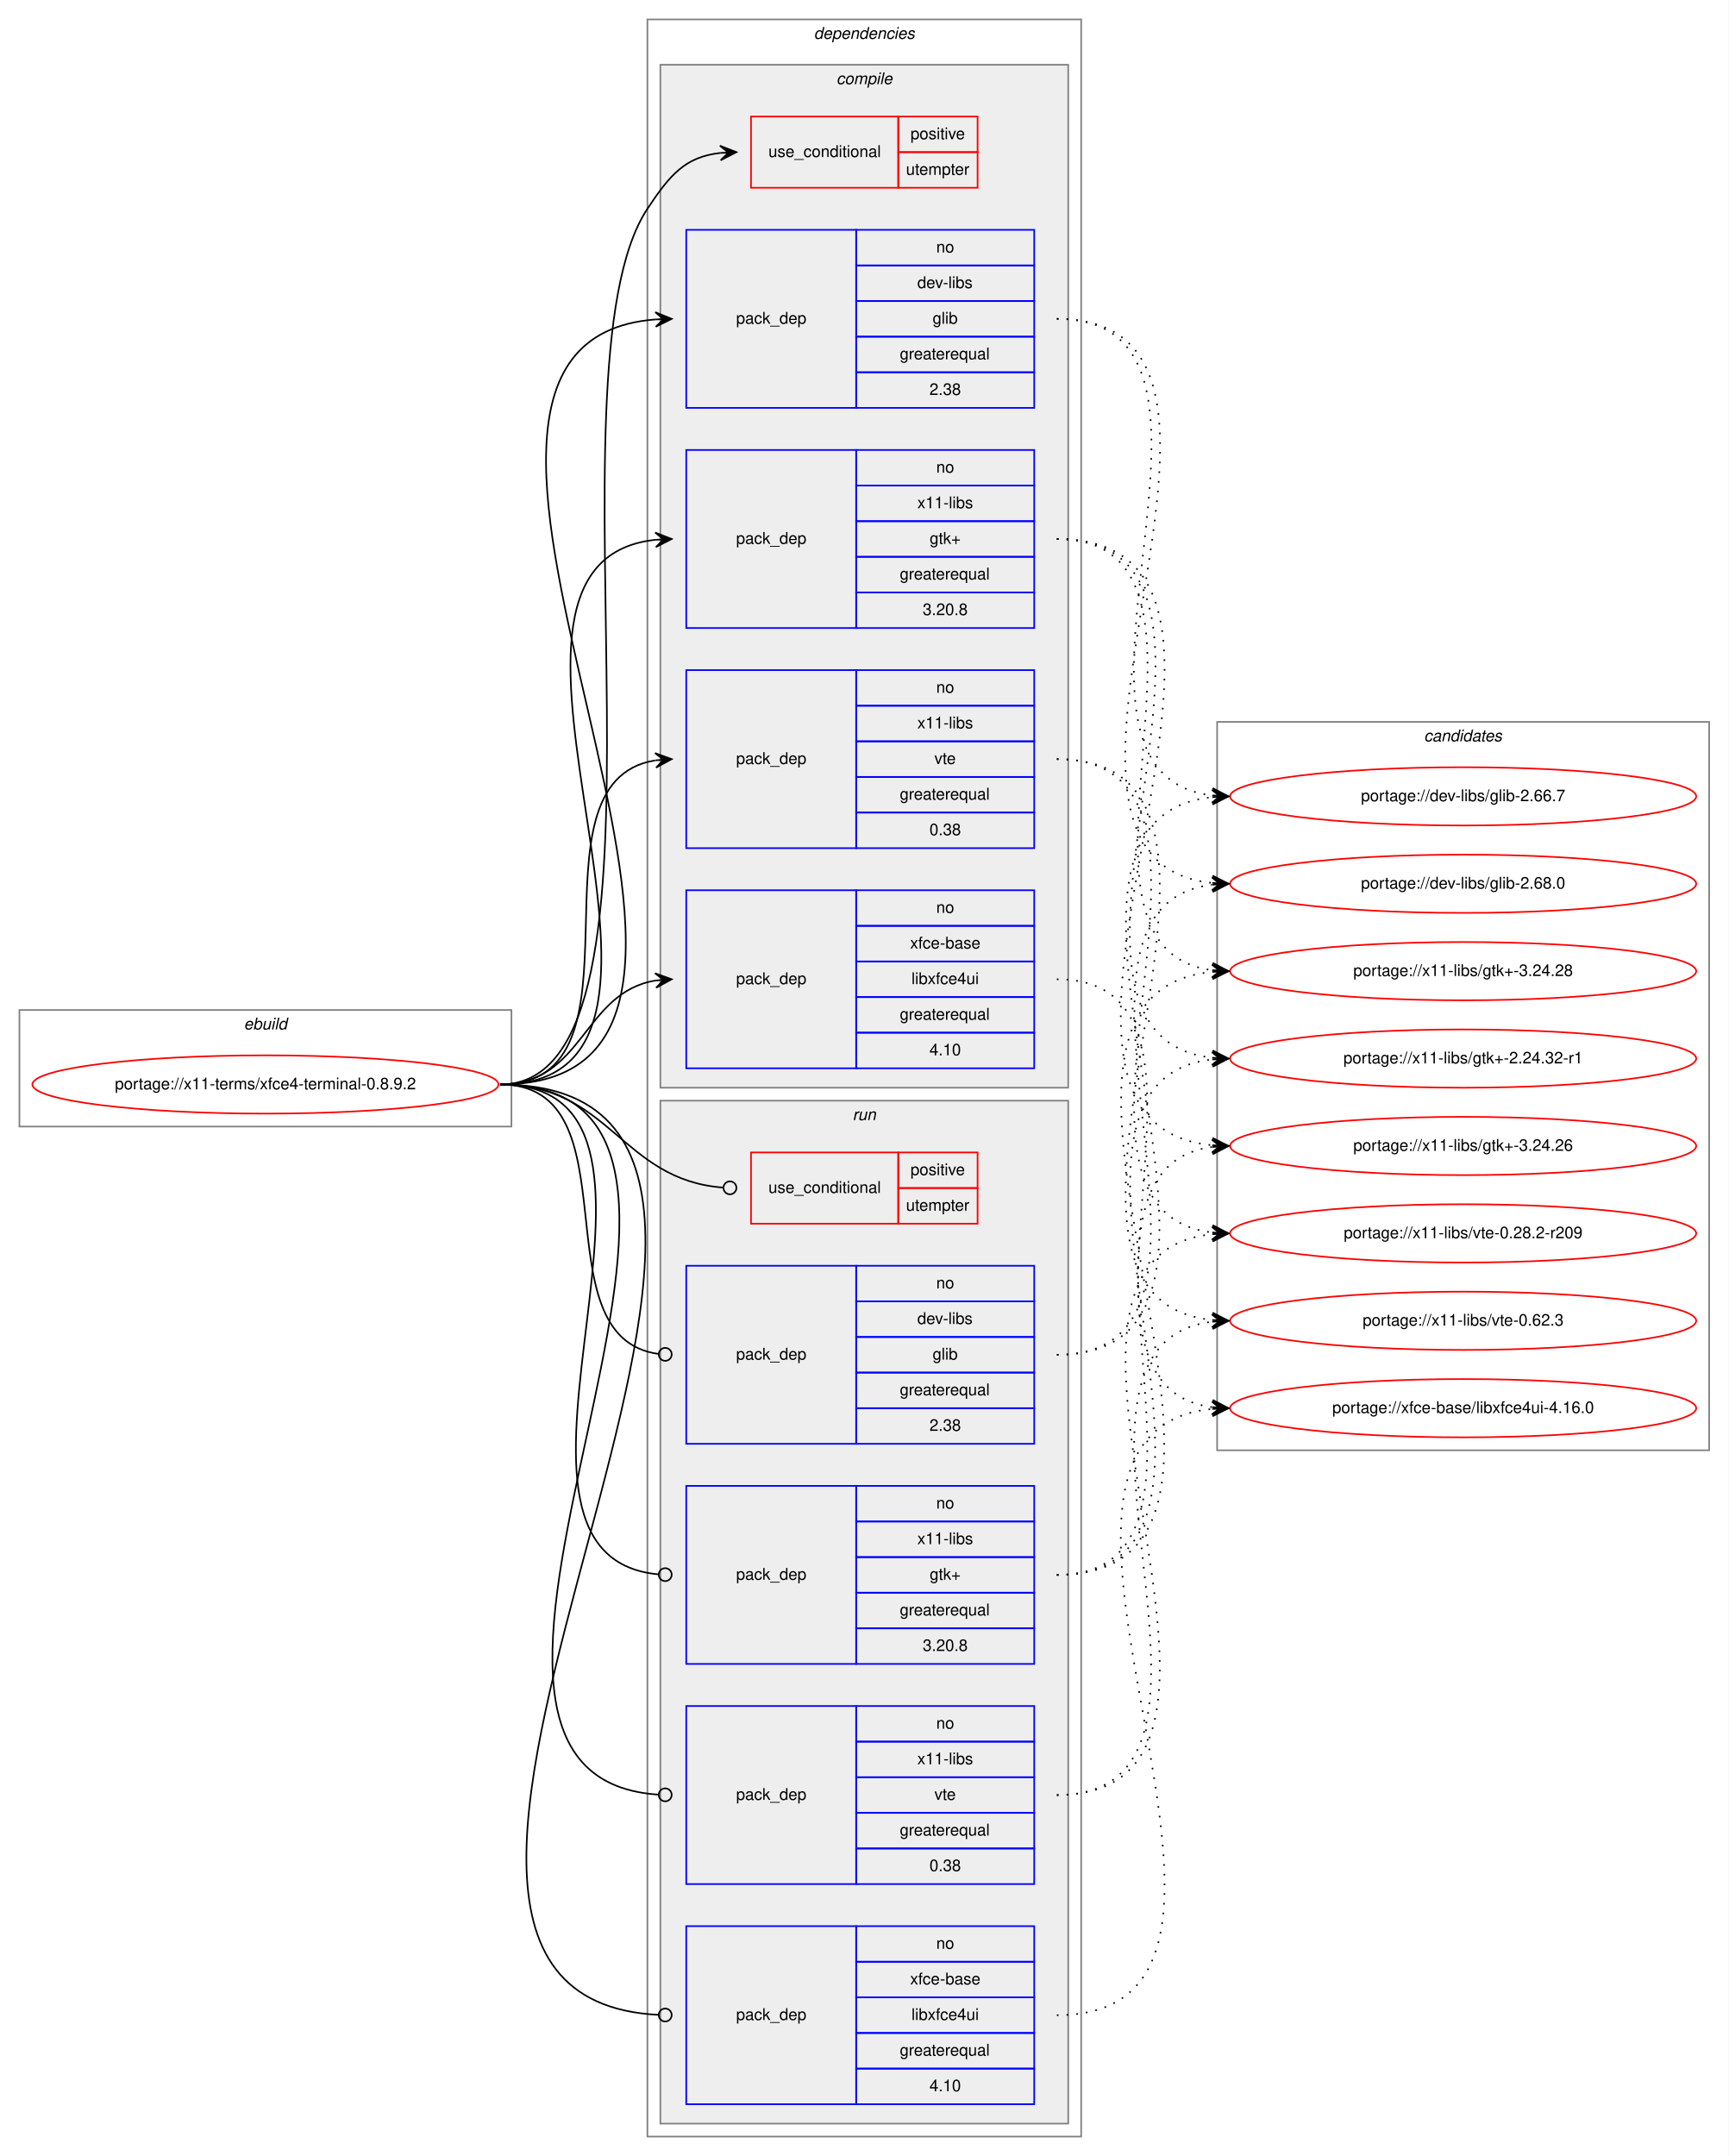
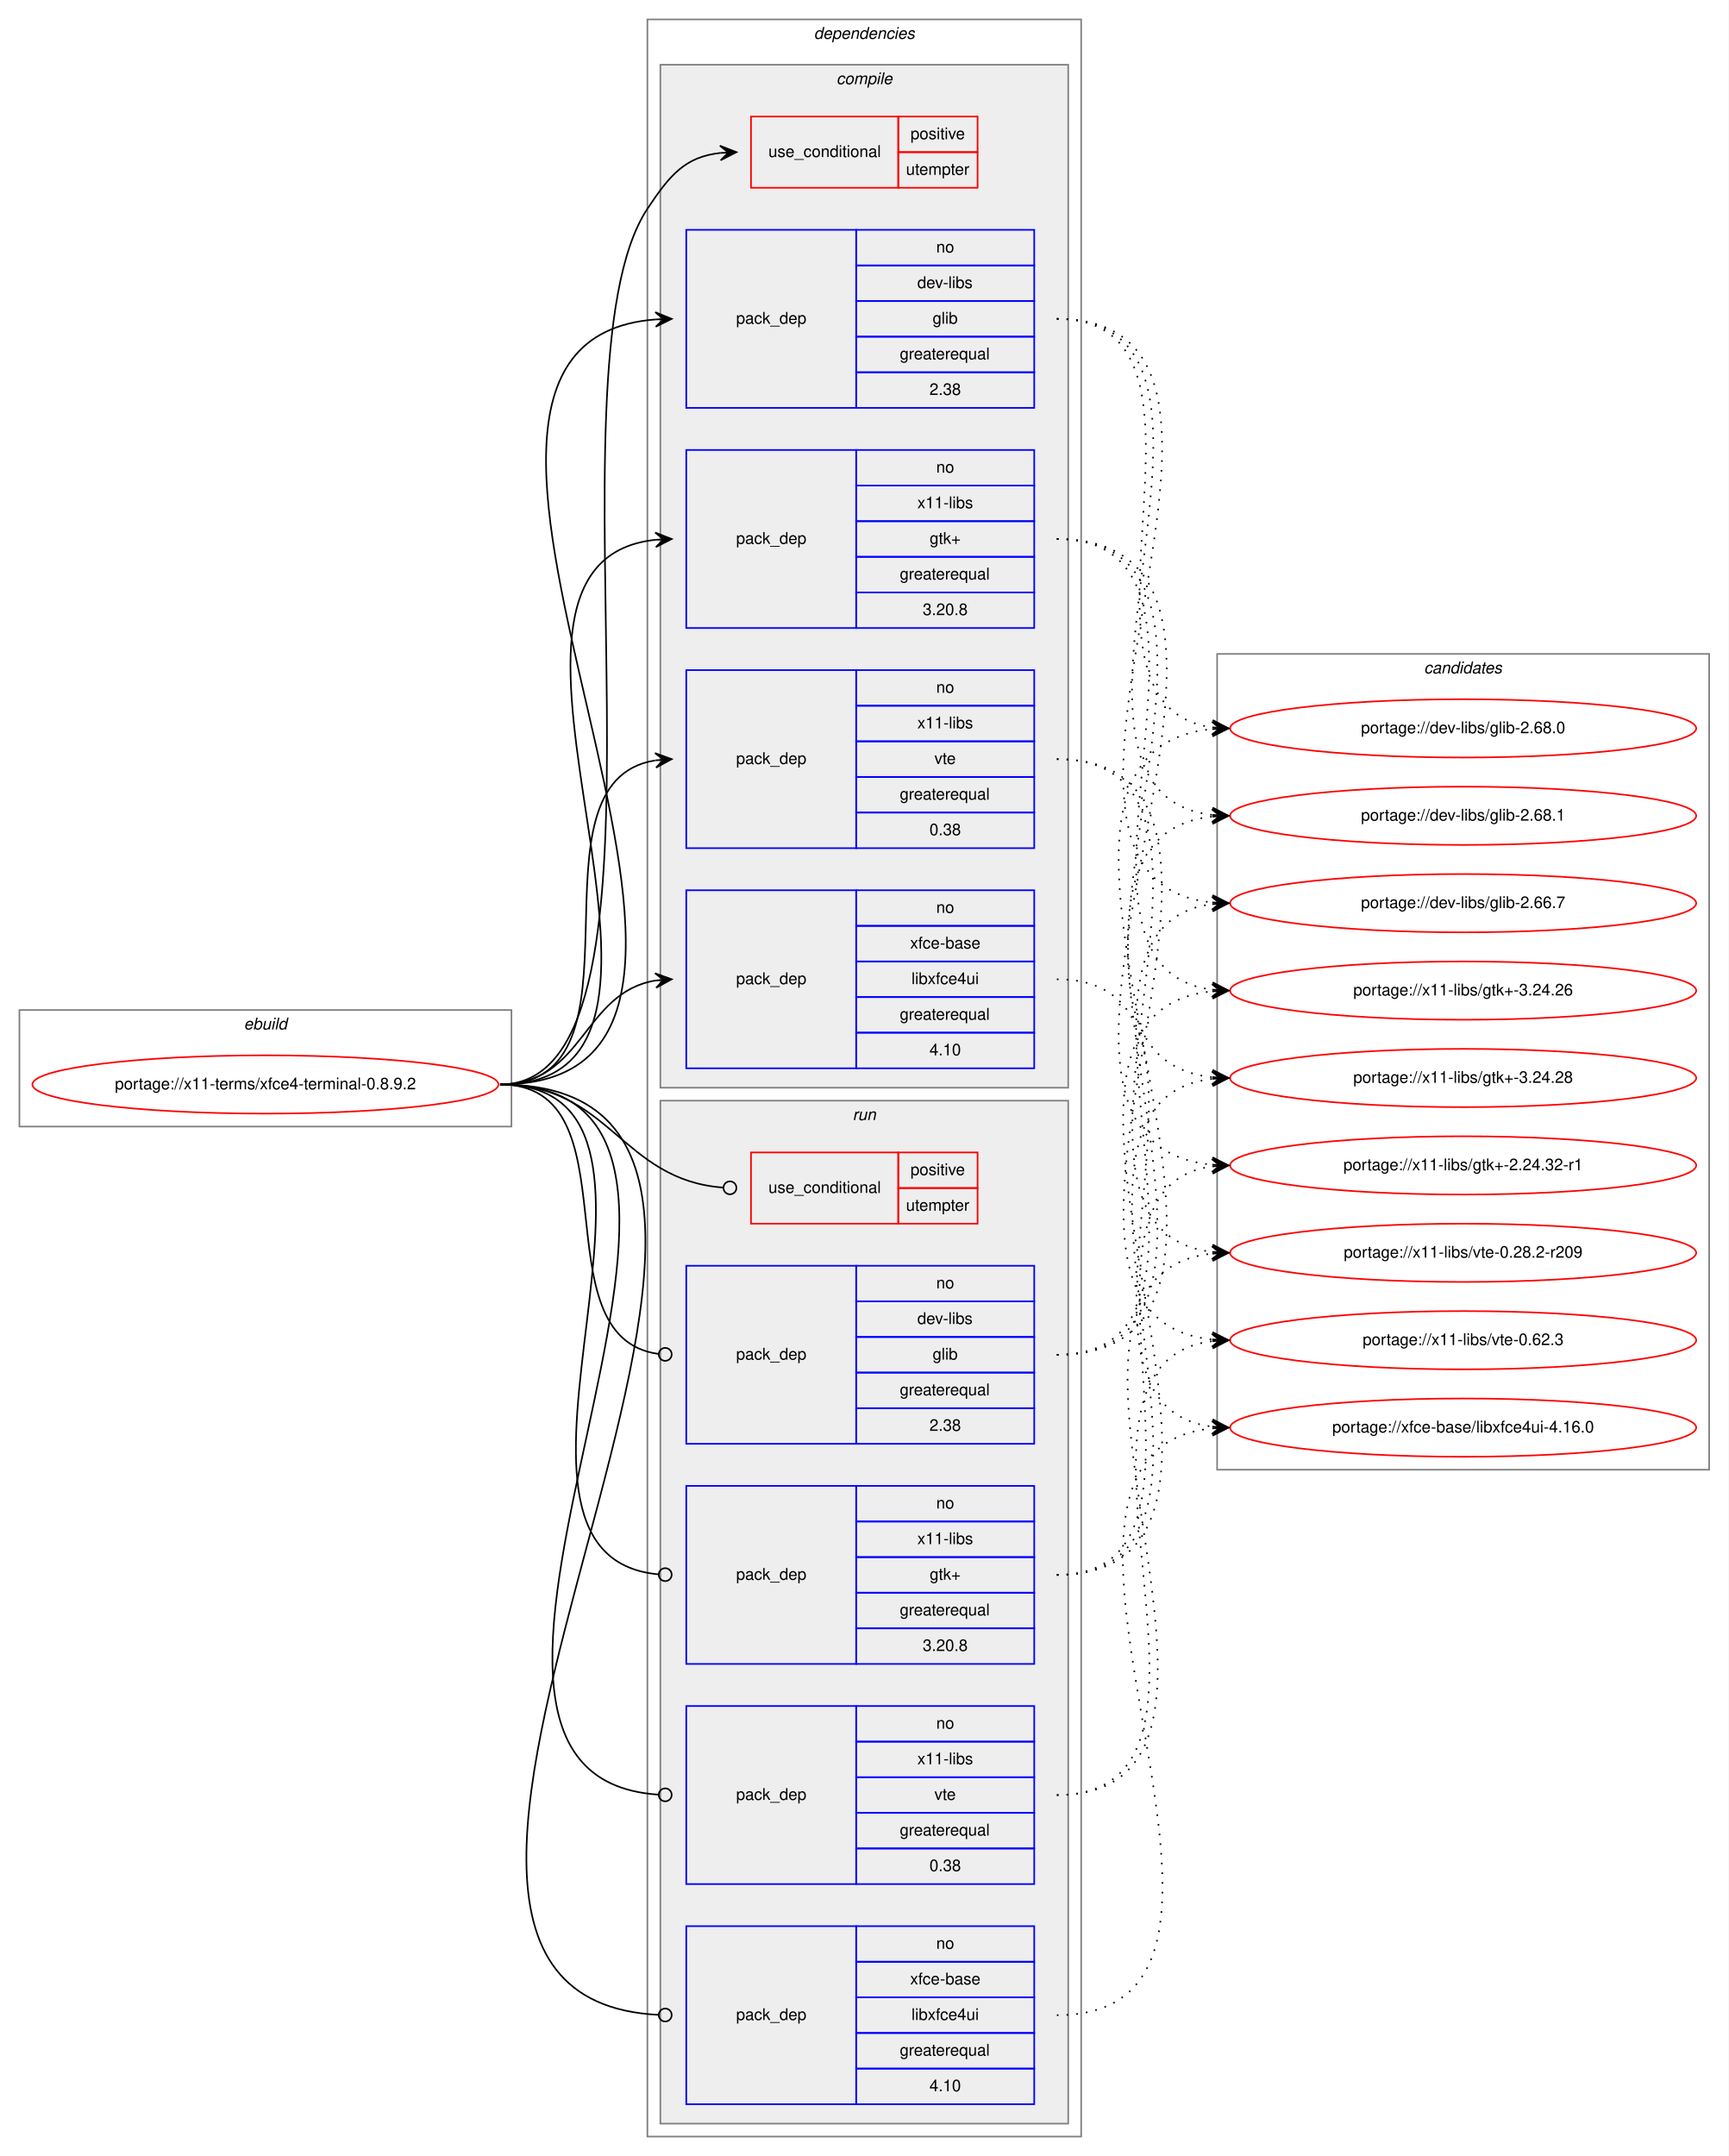
<svg xmlns="http://www.w3.org/2000/svg" xmlns:xlink="http://www.w3.org/1999/xlink" width="1068pt" height="1332pt" viewBox="0.00 0.00 1068.00 1332.00">
  <g id="graph0" class="graph" transform="scale(1 1) rotate(0) translate(4 1328)">
    <polygon fill="white" stroke="transparent" points="-4,4 -4,-1328 1064,-1328 1064,4 -4,4" />
    <g id="clust1" class="cluster">
      <polygon fill="none" stroke="gray" points="8,-632 8,-704 312,-704 312,-632 8,-632" />
      <text text-anchor="start" x="146.66" y="-692" font-family="Helvetica,sans-Serif" font-style="italic" font-size="10.00">ebuild</text>
    </g>
    <g id="clust2" class="cluster">
      <polygon fill="none" stroke="gray" points="396,-8 396,-1316 664,-1316 664,-8 396,-8" />
      <text text-anchor="start" x="498.88" y="-1304" font-family="Helvetica,sans-Serif" font-style="italic" font-size="10.00">dependencies</text>
    </g>
    <g id="clust3" class="cluster">
      <polygon fill="#eeeeee" stroke="gray" points="404,-656 404,-1288 656,-1288 656,-656 404,-656" />
      <text text-anchor="start" x="512.78" y="-1276" font-family="Helvetica,sans-Serif" font-style="italic" font-size="10.00">compile</text>
    </g>
    <g id="clust10" class="cluster">
      <polygon fill="#eeeeee" stroke="gray" points="404,-16 404,-648 656,-648 656,-16 404,-16" />
      <text text-anchor="start" x="522.78" y="-636" font-family="Helvetica,sans-Serif" font-style="italic" font-size="10.00">run</text>
    </g>
    <g id="clust16" class="cluster">
-       <polygon fill="none" stroke="gray" points="748,-432 748,-882 1052,-882 1052,-432 748,-432" />
-       <text text-anchor="start" x="875.82" y="-870" font-family="Helvetica,sans-Serif" font-style="italic" font-size="10.00">candidates</text>
+       <polygon fill="none" stroke="gray" points="748,-420 748,-924 1052,-924 1052,-420 748,-420" />
+       <text text-anchor="start" x="875.82" y="-912" font-family="Helvetica,sans-Serif" font-style="italic" font-size="10.00">candidates</text>
    </g>
    <g id="node1" class="node">
      <g id="a_node1">
        <a xlink:href="../x11-terms/xfce4-terminal-0.8.9.2.svg" xlink:title="portage://x11-terms/xfce4-terminal-0.8.9.2">
          <ellipse fill="none" stroke="red" cx="160" cy="-658" rx="144" ry="18" />
          <text text-anchor="middle" x="160" y="-655" font-family="Helvetica,sans-Serif" font-size="10.00">portage://x11-terms/xfce4-terminal-0.8.9.2</text>
        </a>
      </g>
    </g>
    <g id="node2" class="node">
      <polygon fill="none" stroke="red" points="460,-1212 460,-1256 551,-1256 551,-1212 460,-1212" />
      <text text-anchor="start" x="470.77" y="-1231" font-family="Helvetica,sans-Serif" font-size="10.00">use_conditional</text>
      <polygon fill="none" stroke="red" points="551,-1234 551,-1256 600,-1256 600,-1234 551,-1234" />
      <text text-anchor="start" x="558.55" y="-1242" font-family="Helvetica,sans-Serif" font-size="10.00">positive</text>
      <polygon fill="none" stroke="red" points="551,-1212 551,-1234 600,-1234 600,-1212 551,-1212" />
      <text text-anchor="start" x="555.77" y="-1220" font-family="Helvetica,sans-Serif" font-size="10.00">utempter</text>
    </g>
    <g id="edge1" class="edge">
      <path fill="none" stroke="black" d="M305,-658C426.91,-658 328.64,-1097.39 396,-1199 410.01,-1220.13 419.43,-1231.08 440.97,-1233.49" />
      <polygon fill="black" stroke="black" points="451,-1234 440.78,-1237.98 446.01,-1233.74 441.01,-1233.49 441.01,-1233.49 441.01,-1233.49 446.01,-1233.74 441.24,-1228.99 451,-1234 451,-1234" />
    </g>
    <g id="node3" class="node">
      <polygon fill="none" stroke="blue" points="420,-1076 420,-1186 525,-1186 525,-1076 420,-1076" />
      <text text-anchor="start" x="450.82" y="-1128" font-family="Helvetica,sans-Serif" font-size="10.00">pack_dep</text>
      <polygon fill="none" stroke="blue" points="525,-1164 525,-1186 635,-1186 635,-1164 525,-1164" />
      <text text-anchor="start" x="574.44" y="-1172" font-family="Helvetica,sans-Serif" font-size="10.00">no</text>
      <polygon fill="none" stroke="blue" points="525,-1142 525,-1164 635,-1164 635,-1142 525,-1142" />
      <text text-anchor="start" x="562.78" y="-1150" font-family="Helvetica,sans-Serif" font-size="10.00">dev-libs</text>
      <polygon fill="none" stroke="blue" points="525,-1120 525,-1142 635,-1142 635,-1120 525,-1120" />
      <text text-anchor="start" x="572.22" y="-1128" font-family="Helvetica,sans-Serif" font-size="10.00">glib</text>
      <polygon fill="none" stroke="blue" points="525,-1098 525,-1120 635,-1120 635,-1098 525,-1098" />
      <text text-anchor="start" x="551.94" y="-1106" font-family="Helvetica,sans-Serif" font-size="10.00">greaterequal</text>
      <polygon fill="none" stroke="blue" points="525,-1076 525,-1098 635,-1098 635,-1076 525,-1076" />
      <text text-anchor="start" x="570.27" y="-1084" font-family="Helvetica,sans-Serif" font-size="10.00">2.38</text>
    </g>
    <g id="edge2" class="edge">
      <path fill="none" stroke="black" d="M305,-658C516.97,-658 205.89,-1115.88 401,-1130.64" />
      <polygon fill="black" stroke="black" points="411,-1131 400.84,-1135.13 406,-1130.82 401.01,-1130.64 401.01,-1130.64 401.01,-1130.64 406,-1130.82 401.17,-1126.14 411,-1131 411,-1131" />
    </g>
    <g id="node4" class="node">
      <polygon fill="none" stroke="blue" points="420,-940 420,-1050 525,-1050 525,-940 420,-940" />
      <text text-anchor="start" x="450.82" y="-992" font-family="Helvetica,sans-Serif" font-size="10.00">pack_dep</text>
      <polygon fill="none" stroke="blue" points="525,-1028 525,-1050 635,-1050 635,-1028 525,-1028" />
      <text text-anchor="start" x="574.44" y="-1036" font-family="Helvetica,sans-Serif" font-size="10.00">no</text>
      <polygon fill="none" stroke="blue" points="525,-1006 525,-1028 635,-1028 635,-1006 525,-1006" />
      <text text-anchor="start" x="562.78" y="-1014" font-family="Helvetica,sans-Serif" font-size="10.00">x11-libs</text>
      <polygon fill="none" stroke="blue" points="525,-984 525,-1006 635,-1006 635,-984 525,-984" />
      <text text-anchor="start" x="570.41" y="-992" font-family="Helvetica,sans-Serif" font-size="10.00">gtk+</text>
      <polygon fill="none" stroke="blue" points="525,-962 525,-984 635,-984 635,-962 525,-962" />
      <text text-anchor="start" x="551.94" y="-970" font-family="Helvetica,sans-Serif" font-size="10.00">greaterequal</text>
      <polygon fill="none" stroke="blue" points="525,-940 525,-962 635,-962 635,-940 525,-940" />
      <text text-anchor="start" x="566.1" y="-948" font-family="Helvetica,sans-Serif" font-size="10.00">3.20.8</text>
    </g>
    <g id="edge3" class="edge">
      <path fill="none" stroke="black" d="M305,-658C458.49,-658 263.15,-980.03 400.96,-994.5" />
      <polygon fill="black" stroke="black" points="411,-995 400.79,-998.99 406.01,-994.75 401.01,-994.5 401.01,-994.5 401.01,-994.5 406.01,-994.75 401.24,-990.01 411,-995 411,-995" />
    </g>
    <g id="node5" class="node">
      <polygon fill="none" stroke="blue" points="420,-804 420,-914 525,-914 525,-804 420,-804" />
      <text text-anchor="start" x="450.82" y="-856" font-family="Helvetica,sans-Serif" font-size="10.00">pack_dep</text>
      <polygon fill="none" stroke="blue" points="525,-892 525,-914 635,-914 635,-892 525,-892" />
      <text text-anchor="start" x="574.44" y="-900" font-family="Helvetica,sans-Serif" font-size="10.00">no</text>
      <polygon fill="none" stroke="blue" points="525,-870 525,-892 635,-892 635,-870 525,-870" />
      <text text-anchor="start" x="562.78" y="-878" font-family="Helvetica,sans-Serif" font-size="10.00">x11-libs</text>
      <polygon fill="none" stroke="blue" points="525,-848 525,-870 635,-870 635,-848 525,-848" />
      <text text-anchor="start" x="573.33" y="-856" font-family="Helvetica,sans-Serif" font-size="10.00">vte</text>
      <polygon fill="none" stroke="blue" points="525,-826 525,-848 635,-848 635,-826 525,-826" />
      <text text-anchor="start" x="551.94" y="-834" font-family="Helvetica,sans-Serif" font-size="10.00">greaterequal</text>
      <polygon fill="none" stroke="blue" points="525,-804 525,-826 635,-826 635,-804 525,-804" />
      <text text-anchor="start" x="570.27" y="-812" font-family="Helvetica,sans-Serif" font-size="10.00">0.38</text>
    </g>
    <g id="edge4" class="edge">
      <path fill="none" stroke="black" d="M305,-658C402.35,-658 316.68,-844.74 400.81,-858.23" />
      <polygon fill="black" stroke="black" points="411,-859 400.69,-862.74 406.01,-858.62 401.03,-858.25 401.03,-858.25 401.03,-858.25 406.01,-858.62 401.37,-853.76 411,-859 411,-859" />
    </g>
    <g id="node6" class="node">
      <polygon fill="none" stroke="blue" points="420,-668 420,-778 525,-778 525,-668 420,-668" />
      <text text-anchor="start" x="450.82" y="-720" font-family="Helvetica,sans-Serif" font-size="10.00">pack_dep</text>
      <polygon fill="none" stroke="blue" points="525,-756 525,-778 635,-778 635,-756 525,-756" />
      <text text-anchor="start" x="574.44" y="-764" font-family="Helvetica,sans-Serif" font-size="10.00">no</text>
      <polygon fill="none" stroke="blue" points="525,-734 525,-756 635,-756 635,-734 525,-734" />
      <text text-anchor="start" x="558.33" y="-742" font-family="Helvetica,sans-Serif" font-size="10.00">xfce-base</text>
      <polygon fill="none" stroke="blue" points="525,-712 525,-734 635,-734 635,-712 525,-712" />
      <text text-anchor="start" x="559.16" y="-720" font-family="Helvetica,sans-Serif" font-size="10.00">libxfce4ui</text>
      <polygon fill="none" stroke="blue" points="525,-690 525,-712 635,-712 635,-690 525,-690" />
      <text text-anchor="start" x="551.94" y="-698" font-family="Helvetica,sans-Serif" font-size="10.00">greaterequal</text>
      <polygon fill="none" stroke="blue" points="525,-668 525,-690 635,-690 635,-668 525,-668" />
      <text text-anchor="start" x="570.27" y="-676" font-family="Helvetica,sans-Serif" font-size="10.00">4.10</text>
    </g>
    <g id="edge5" class="edge">
      <path fill="none" stroke="black" d="M305,-658C356.7,-658 356.07,-714.89 401.03,-722.22" />
      <polygon fill="black" stroke="black" points="411,-723 400.68,-726.71 406.02,-722.61 401.03,-722.22 401.03,-722.22 401.03,-722.22 406.02,-722.61 401.38,-717.74 411,-723 411,-723" />
    </g>
    <g id="node7" class="node">
      <polygon fill="none" stroke="red" points="460,-572 460,-616 551,-616 551,-572 460,-572" />
      <text text-anchor="start" x="470.77" y="-591" font-family="Helvetica,sans-Serif" font-size="10.00">use_conditional</text>
      <polygon fill="none" stroke="red" points="551,-594 551,-616 600,-616 600,-594 551,-594" />
      <text text-anchor="start" x="558.55" y="-602" font-family="Helvetica,sans-Serif" font-size="10.00">positive</text>
      <polygon fill="none" stroke="red" points="551,-572 551,-594 600,-594 600,-572 551,-572" />
      <text text-anchor="start" x="555.77" y="-580" font-family="Helvetica,sans-Serif" font-size="10.00">utempter</text>
    </g>
    <g id="edge6" class="edge">
      <path fill="none" stroke="black" d="M305,-658C373.08,-658 379.71,-598.9 442.99,-594.29" />
      <ellipse fill="none" stroke="black" cx="447" cy="-594.14" rx="4" ry="4" />
    </g>
    <g id="node8" class="node">
      <polygon fill="none" stroke="blue" points="420,-436 420,-546 525,-546 525,-436 420,-436" />
      <text text-anchor="start" x="450.82" y="-488" font-family="Helvetica,sans-Serif" font-size="10.00">pack_dep</text>
      <polygon fill="none" stroke="blue" points="525,-524 525,-546 635,-546 635,-524 525,-524" />
      <text text-anchor="start" x="574.44" y="-532" font-family="Helvetica,sans-Serif" font-size="10.00">no</text>
      <polygon fill="none" stroke="blue" points="525,-502 525,-524 635,-524 635,-502 525,-502" />
      <text text-anchor="start" x="562.78" y="-510" font-family="Helvetica,sans-Serif" font-size="10.00">dev-libs</text>
      <polygon fill="none" stroke="blue" points="525,-480 525,-502 635,-502 635,-480 525,-480" />
      <text text-anchor="start" x="572.22" y="-488" font-family="Helvetica,sans-Serif" font-size="10.00">glib</text>
      <polygon fill="none" stroke="blue" points="525,-458 525,-480 635,-480 635,-458 525,-458" />
      <text text-anchor="start" x="551.94" y="-466" font-family="Helvetica,sans-Serif" font-size="10.00">greaterequal</text>
      <polygon fill="none" stroke="blue" points="525,-436 525,-458 635,-458 635,-436 525,-436" />
      <text text-anchor="start" x="570.27" y="-444" font-family="Helvetica,sans-Serif" font-size="10.00">2.38</text>
    </g>
    <g id="edge7" class="edge">
      <path fill="none" stroke="black" d="M305,-658C389.99,-658 327.55,-501.91 402.75,-491.54" />
      <ellipse fill="none" stroke="black" cx="407.01" cy="-491.26" rx="4" ry="4" />
    </g>
    <g id="node9" class="node">
      <polygon fill="none" stroke="blue" points="420,-300 420,-410 525,-410 525,-300 420,-300" />
      <text text-anchor="start" x="450.82" y="-352" font-family="Helvetica,sans-Serif" font-size="10.00">pack_dep</text>
      <polygon fill="none" stroke="blue" points="525,-388 525,-410 635,-410 635,-388 525,-388" />
      <text text-anchor="start" x="574.44" y="-396" font-family="Helvetica,sans-Serif" font-size="10.00">no</text>
      <polygon fill="none" stroke="blue" points="525,-366 525,-388 635,-388 635,-366 525,-366" />
      <text text-anchor="start" x="562.78" y="-374" font-family="Helvetica,sans-Serif" font-size="10.00">x11-libs</text>
      <polygon fill="none" stroke="blue" points="525,-344 525,-366 635,-366 635,-344 525,-344" />
      <text text-anchor="start" x="570.41" y="-352" font-family="Helvetica,sans-Serif" font-size="10.00">gtk+</text>
      <polygon fill="none" stroke="blue" points="525,-322 525,-344 635,-344 635,-322 525,-322" />
      <text text-anchor="start" x="551.94" y="-330" font-family="Helvetica,sans-Serif" font-size="10.00">greaterequal</text>
      <polygon fill="none" stroke="blue" points="525,-300 525,-322 635,-322 635,-300 525,-300" />
      <text text-anchor="start" x="566.1" y="-308" font-family="Helvetica,sans-Serif" font-size="10.00">3.20.8</text>
    </g>
    <g id="edge8" class="edge">
      <path fill="none" stroke="black" d="M305,-658C444.88,-658 275.21,-366.72 403,-355.34" />
      <ellipse fill="none" stroke="black" cx="407" cy="-355.17" rx="4" ry="4" />
    </g>
    <g id="node10" class="node">
      <polygon fill="none" stroke="blue" points="420,-164 420,-274 525,-274 525,-164 420,-164" />
      <text text-anchor="start" x="450.82" y="-216" font-family="Helvetica,sans-Serif" font-size="10.00">pack_dep</text>
      <polygon fill="none" stroke="blue" points="525,-252 525,-274 635,-274 635,-252 525,-252" />
      <text text-anchor="start" x="574.44" y="-260" font-family="Helvetica,sans-Serif" font-size="10.00">no</text>
      <polygon fill="none" stroke="blue" points="525,-230 525,-252 635,-252 635,-230 525,-230" />
      <text text-anchor="start" x="562.78" y="-238" font-family="Helvetica,sans-Serif" font-size="10.00">x11-libs</text>
      <polygon fill="none" stroke="blue" points="525,-208 525,-230 635,-230 635,-208 525,-208" />
      <text text-anchor="start" x="573.33" y="-216" font-family="Helvetica,sans-Serif" font-size="10.00">vte</text>
      <polygon fill="none" stroke="blue" points="525,-186 525,-208 635,-208 635,-186 525,-186" />
      <text text-anchor="start" x="551.94" y="-194" font-family="Helvetica,sans-Serif" font-size="10.00">greaterequal</text>
      <polygon fill="none" stroke="blue" points="525,-164 525,-186 635,-186 635,-164 525,-164" />
      <text text-anchor="start" x="570.27" y="-172" font-family="Helvetica,sans-Serif" font-size="10.00">0.38</text>
    </g>
    <g id="edge9" class="edge">
      <path fill="none" stroke="black" d="M305,-658C502.88,-658 218.55,-231.34 402.77,-219.26" />
      <ellipse fill="none" stroke="black" cx="407" cy="-219.13" rx="4" ry="4" />
    </g>
    <g id="node11" class="node">
      <polygon fill="none" stroke="blue" points="420,-28 420,-138 525,-138 525,-28 420,-28" />
      <text text-anchor="start" x="450.82" y="-80" font-family="Helvetica,sans-Serif" font-size="10.00">pack_dep</text>
      <polygon fill="none" stroke="blue" points="525,-116 525,-138 635,-138 635,-116 525,-116" />
      <text text-anchor="start" x="574.44" y="-124" font-family="Helvetica,sans-Serif" font-size="10.00">no</text>
      <polygon fill="none" stroke="blue" points="525,-94 525,-116 635,-116 635,-94 525,-94" />
      <text text-anchor="start" x="558.33" y="-102" font-family="Helvetica,sans-Serif" font-size="10.00">xfce-base</text>
      <polygon fill="none" stroke="blue" points="525,-72 525,-94 635,-94 635,-72 525,-72" />
      <text text-anchor="start" x="559.16" y="-80" font-family="Helvetica,sans-Serif" font-size="10.00">libxfce4ui</text>
      <polygon fill="none" stroke="blue" points="525,-50 525,-72 635,-72 635,-50 525,-50" />
      <text text-anchor="start" x="551.94" y="-58" font-family="Helvetica,sans-Serif" font-size="10.00">greaterequal</text>
      <polygon fill="none" stroke="blue" points="525,-28 525,-50 635,-50 635,-28 525,-28" />
      <text text-anchor="start" x="570.27" y="-36" font-family="Helvetica,sans-Serif" font-size="10.00">4.10</text>
    </g>
    <g id="edge10" class="edge">
      <path fill="none" stroke="black" d="M305,-658C562.07,-658 159.95,-95.29 402.86,-83.2" />
      <ellipse fill="none" stroke="black" cx="407" cy="-83.1" rx="4" ry="4" />
    </g>
    <g id="node12" class="node">
      <g id="a_node12">
        <a xlink:href="../dev-libs/glib-2.66.7.svg" xlink:title="portage://dev-libs/glib-2.66.7">
-           <ellipse fill="none" stroke="red" cx="900" cy="-836" rx="144" ry="18" />
-           <text text-anchor="middle" x="900" y="-833" font-family="Helvetica,sans-Serif" font-size="10.00">portage://dev-libs/glib-2.66.7</text>
+           <ellipse fill="none" stroke="red" cx="900" cy="-770" rx="144" ry="18" />
+           <text text-anchor="middle" x="900" y="-767" font-family="Helvetica,sans-Serif" font-size="10.00">portage://dev-libs/glib-2.66.7</text>
        </a>
      </g>
    </g>
    <g id="edge11" class="edge">
-       <path fill="none" stroke="black" stroke-dasharray="1,5" d="M649,-1131C784.78,-1131 624.25,-850.79 744.98,-836.56" />
-       <polygon fill="black" stroke="black" points="755,-836 745.27,-841.05 750.01,-836.28 745.02,-836.56 745.02,-836.56 745.02,-836.56 750.01,-836.28 744.76,-832.07 755,-836 755,-836" />
+       <path fill="none" stroke="black" stroke-dasharray="1,5" d="M649,-1131C812.63,-1131 597.41,-785.35 744.76,-770.49" />
+       <polygon fill="black" stroke="black" points="755,-770 745.23,-774.98 750.01,-770.24 745.01,-770.48 745.01,-770.48 745.01,-770.48 750.01,-770.24 744.8,-765.99 755,-770 755,-770" />
    </g>
    <g id="node13" class="node">
      <g id="a_node13">
        <a xlink:href="../dev-libs/glib-2.68.0.svg" xlink:title="portage://dev-libs/glib-2.68.0">
-           <ellipse fill="none" stroke="red" cx="900" cy="-782" rx="144" ry="18" />
-           <text text-anchor="middle" x="900" y="-779" font-family="Helvetica,sans-Serif" font-size="10.00">portage://dev-libs/glib-2.68.0</text>
+           <ellipse fill="none" stroke="red" cx="900" cy="-878" rx="144" ry="18" />
+           <text text-anchor="middle" x="900" y="-875" font-family="Helvetica,sans-Serif" font-size="10.00">portage://dev-libs/glib-2.68.0</text>
        </a>
      </g>
    </g>
    <g id="edge12" class="edge">
-       <path fill="none" stroke="black" stroke-dasharray="1,5" d="M649,-1131C807.47,-1131 602.5,-797.5 744.64,-782.52" />
-       <polygon fill="black" stroke="black" points="755,-782 745.24,-787 750.01,-782.25 745.01,-782.5 745.01,-782.5 745.01,-782.5 750.01,-782.25 744.79,-778.01 755,-782 755,-782" />
+       <path fill="none" stroke="black" stroke-dasharray="1,5" d="M649,-1131C767.34,-1131 640.94,-892.61 744.94,-878.64" />
+       <polygon fill="black" stroke="black" points="755,-878 745.31,-883.12 750.01,-878.32 745.02,-878.63 745.02,-878.63 745.02,-878.63 750.01,-878.32 744.73,-874.14 755,-878 755,-878" />
    </g>
    <g id="node14" class="node">
      <g id="a_node14">
-         <a xlink:href="../x11-libs/gtk+-2.24.32-r1.svg" xlink:title="portage://x11-libs/gtk+-2.24.32-r1">
-           <ellipse fill="none" stroke="red" cx="900" cy="-674" rx="144" ry="18" />
-           <text text-anchor="middle" x="900" y="-671" font-family="Helvetica,sans-Serif" font-size="10.00">portage://x11-libs/gtk+-2.24.32-r1</text>
+         <a xlink:href="../dev-libs/glib-2.68.1.svg" xlink:title="portage://dev-libs/glib-2.68.1">
+           <ellipse fill="none" stroke="red" cx="900" cy="-824" rx="144" ry="18" />
+           <text text-anchor="middle" x="900" y="-821" font-family="Helvetica,sans-Serif" font-size="10.00">portage://dev-libs/glib-2.68.1</text>
        </a>
      </g>
    </g>
    <g id="edge13" class="edge">
-       <path fill="none" stroke="black" stroke-dasharray="1,5" d="M649,-995C795.72,-995 613.68,-688.87 745,-674.52" />
-       <polygon fill="black" stroke="black" points="755,-674 745.25,-679.01 750.01,-674.26 745.01,-674.52 745.01,-674.52 745.01,-674.52 750.01,-674.26 744.78,-670.03 755,-674 755,-674" />
+       <path fill="none" stroke="black" stroke-dasharray="1,5" d="M649,-1131C789.82,-1131 619.38,-838.81 745,-824.54" />
+       <polygon fill="black" stroke="black" points="755,-824 745.26,-829.03 750.01,-824.27 745.01,-824.54 745.01,-824.54 745.01,-824.54 750.01,-824.27 744.77,-820.05 755,-824 755,-824" />
    </g>
    <g id="node15" class="node">
      <g id="a_node15">
-         <a xlink:href="../x11-libs/gtk+-3.24.26.svg" xlink:title="portage://x11-libs/gtk+-3.24.26">
-           <ellipse fill="none" stroke="red" cx="900" cy="-620" rx="144" ry="18" />
-           <text text-anchor="middle" x="900" y="-617" font-family="Helvetica,sans-Serif" font-size="10.00">portage://x11-libs/gtk+-3.24.26</text>
+         <a xlink:href="../x11-libs/gtk+-2.24.32-r1.svg" xlink:title="portage://x11-libs/gtk+-2.24.32-r1">
+           <ellipse fill="none" stroke="red" cx="900" cy="-608" rx="144" ry="18" />
+           <text text-anchor="middle" x="900" y="-605" font-family="Helvetica,sans-Serif" font-size="10.00">portage://x11-libs/gtk+-2.24.32-r1</text>
        </a>
      </g>
    </g>
    <g id="edge14" class="edge">
-       <path fill="none" stroke="black" stroke-dasharray="1,5" d="M649,-995C818.65,-995 591.49,-635.22 744.86,-620.47" />
-       <polygon fill="black" stroke="black" points="755,-620 745.22,-624.96 750.01,-620.23 745.01,-620.46 745.01,-620.46 745.01,-620.46 750.01,-620.23 744.8,-615.96 755,-620 755,-620" />
+       <path fill="none" stroke="black" stroke-dasharray="1,5" d="M649,-995C823.68,-995 586.77,-623.71 744.56,-608.48" />
+       <polygon fill="black" stroke="black" points="755,-608 745.22,-612.96 750.01,-608.23 745.01,-608.46 745.01,-608.46 745.01,-608.46 750.01,-608.23 744.8,-603.97 755,-608 755,-608" />
    </g>
    <g id="node16" class="node">
      <g id="a_node16">
-         <a xlink:href="../x11-libs/gtk+-3.24.28.svg" xlink:title="portage://x11-libs/gtk+-3.24.28">
-           <ellipse fill="none" stroke="red" cx="900" cy="-728" rx="144" ry="18" />
-           <text text-anchor="middle" x="900" y="-725" font-family="Helvetica,sans-Serif" font-size="10.00">portage://x11-libs/gtk+-3.24.28</text>
+         <a xlink:href="../x11-libs/gtk+-3.24.26.svg" xlink:title="portage://x11-libs/gtk+-3.24.26">
+           <ellipse fill="none" stroke="red" cx="900" cy="-716" rx="144" ry="18" />
+           <text text-anchor="middle" x="900" y="-713" font-family="Helvetica,sans-Serif" font-size="10.00">portage://x11-libs/gtk+-3.24.26</text>
        </a>
      </g>
    </g>
    <g id="edge15" class="edge">
-       <path fill="none" stroke="black" stroke-dasharray="1,5" d="M649,-995C773.06,-995 635.56,-742.91 744.81,-728.63" />
-       <polygon fill="black" stroke="black" points="755,-728 745.3,-733.11 750.01,-728.31 745.02,-728.62 745.02,-728.62 745.02,-728.62 750.01,-728.31 744.74,-724.13 755,-728 755,-728" />
+       <path fill="none" stroke="black" stroke-dasharray="1,5" d="M649,-995C778.02,-995 630.85,-731.05 744.76,-716.61" />
+       <polygon fill="black" stroke="black" points="755,-716 745.29,-721.09 750.01,-716.3 745.02,-716.6 745.02,-716.6 745.02,-716.6 750.01,-716.3 744.75,-712.11 755,-716 755,-716" />
    </g>
    <g id="node17" class="node">
      <g id="a_node17">
-         <a xlink:href="../x11-libs/vte-0.28.2-r209.svg" xlink:title="portage://x11-libs/vte-0.28.2-r209">
-           <ellipse fill="none" stroke="red" cx="900" cy="-566" rx="144" ry="18" />
-           <text text-anchor="middle" x="900" y="-563" font-family="Helvetica,sans-Serif" font-size="10.00">portage://x11-libs/vte-0.28.2-r209</text>
+         <a xlink:href="../x11-libs/gtk+-3.24.28.svg" xlink:title="portage://x11-libs/gtk+-3.24.28">
+           <ellipse fill="none" stroke="red" cx="900" cy="-662" rx="144" ry="18" />
+           <text text-anchor="middle" x="900" y="-659" font-family="Helvetica,sans-Serif" font-size="10.00">portage://x11-libs/gtk+-3.24.28</text>
        </a>
      </g>
    </g>
    <g id="edge16" class="edge">
-       <path fill="none" stroke="black" stroke-dasharray="1,5" d="M649,-859C783.83,-859 625.32,-581.25 744.68,-566.6" />
-       <polygon fill="black" stroke="black" points="755,-566 745.28,-571.07 750.01,-566.29 745.02,-566.58 745.02,-566.58 745.02,-566.58 750.01,-566.29 744.76,-562.09 755,-566 755,-566" />
+       <path fill="none" stroke="black" stroke-dasharray="1,5" d="M649,-995C800.68,-995 609.08,-677.43 744.66,-662.54" />
+       <polygon fill="black" stroke="black" points="755,-662 745.25,-667.02 750.01,-662.26 745.01,-662.52 745.01,-662.52 745.01,-662.52 750.01,-662.26 744.78,-658.03 755,-662 755,-662" />
    </g>
    <g id="node18" class="node">
      <g id="a_node18">
-         <a xlink:href="../x11-libs/vte-0.62.3.svg" xlink:title="portage://x11-libs/vte-0.62.3">
-           <ellipse fill="none" stroke="red" cx="900" cy="-512" rx="144" ry="18" />
-           <text text-anchor="middle" x="900" y="-509" font-family="Helvetica,sans-Serif" font-size="10.00">portage://x11-libs/vte-0.62.3</text>
+         <a xlink:href="../x11-libs/vte-0.28.2-r209.svg" xlink:title="portage://x11-libs/vte-0.28.2-r209">
+           <ellipse fill="none" stroke="red" cx="900" cy="-554" rx="144" ry="18" />
+           <text text-anchor="middle" x="900" y="-551" font-family="Helvetica,sans-Serif" font-size="10.00">portage://x11-libs/vte-0.28.2-r209</text>
        </a>
      </g>
    </g>
    <g id="edge17" class="edge">
-       <path fill="none" stroke="black" stroke-dasharray="1,5" d="M649,-859C806.64,-859 603.28,-527.41 744.7,-512.52" />
-       <polygon fill="black" stroke="black" points="755,-512 745.24,-517 750.01,-512.25 745.01,-512.5 745.01,-512.5 745.01,-512.5 750.01,-512.25 744.79,-508.01 755,-512 755,-512" />
+       <path fill="none" stroke="black" stroke-dasharray="1,5" d="M649,-859C788.86,-859 620.47,-569.29 744.69,-554.58" />
+       <polygon fill="black" stroke="black" points="755,-554 745.27,-559.05 750.01,-554.28 745.02,-554.56 745.02,-554.56 745.02,-554.56 750.01,-554.28 744.76,-550.07 755,-554 755,-554" />
    </g>
    <g id="node19" class="node">
      <g id="a_node19">
+         <a xlink:href="../x11-libs/vte-0.62.3.svg" xlink:title="portage://x11-libs/vte-0.62.3">
+           <ellipse fill="none" stroke="red" cx="900" cy="-500" rx="144" ry="18" />
+           <text text-anchor="middle" x="900" y="-497" font-family="Helvetica,sans-Serif" font-size="10.00">portage://x11-libs/vte-0.62.3</text>
+         </a>
+       </g>
+     </g>
+     <g id="edge18" class="edge">
+       <path fill="none" stroke="black" stroke-dasharray="1,5" d="M649,-859C811.79,-859 598.2,-515.26 744.81,-500.49" />
+       <polygon fill="black" stroke="black" points="755,-500 745.23,-504.98 750.01,-500.24 745.01,-500.48 745.01,-500.48 745.01,-500.48 750.01,-500.24 744.8,-495.99 755,-500 755,-500" />
+     </g>
+     <g id="node20" class="node">
+       <g id="a_node20">
        <a xlink:href="../xfce-base/libxfce4ui-4.16.0.svg" xlink:title="portage://xfce-base/libxfce4ui-4.16.0">
-           <ellipse fill="none" stroke="red" cx="900" cy="-458" rx="144" ry="18" />
-           <text text-anchor="middle" x="900" y="-455" font-family="Helvetica,sans-Serif" font-size="10.00">portage://xfce-base/libxfce4ui-4.16.0</text>
-         </a>
-       </g>
-     </g>
-     <g id="edge18" class="edge">
-       <path fill="none" stroke="black" stroke-dasharray="1,5" d="M649,-723C772.26,-723 636.3,-472.8 744.87,-458.63" />
-       <polygon fill="black" stroke="black" points="755,-458 745.3,-463.11 750.01,-458.31 745.02,-458.62 745.02,-458.62 745.02,-458.62 750.01,-458.31 744.74,-454.13 755,-458 755,-458" />
+           <ellipse fill="none" stroke="red" cx="900" cy="-446" rx="144" ry="18" />
+           <text text-anchor="middle" x="900" y="-443" font-family="Helvetica,sans-Serif" font-size="10.00">portage://xfce-base/libxfce4ui-4.16.0</text>
+         </a>
+       </g>
    </g>
    <g id="edge19" class="edge">
-       <path fill="none" stroke="black" stroke-dasharray="1,5" d="M649,-491C805.8,-491 604.05,-820.68 744.75,-835.49" />
-       <polygon fill="black" stroke="black" points="755,-836 744.79,-839.99 750.01,-835.75 745.01,-835.5 745.01,-835.5 745.01,-835.5 750.01,-835.75 745.24,-831 755,-836 755,-836" />
+       <path fill="none" stroke="black" stroke-dasharray="1,5" d="M649,-723C777.21,-723 631.59,-460.94 744.82,-446.61" />
+       <polygon fill="black" stroke="black" points="755,-446 745.29,-451.09 750.01,-446.3 745.02,-446.6 745.02,-446.6 745.02,-446.6 750.01,-446.3 744.75,-442.11 755,-446 755,-446" />
    </g>
    <g id="edge20" class="edge">
-       <path fill="none" stroke="black" stroke-dasharray="1,5" d="M649,-491C783.02,-491 626.07,-766.86 744.74,-781.4" />
-       <polygon fill="black" stroke="black" points="755,-782 744.76,-785.91 750.01,-781.71 745.02,-781.42 745.02,-781.42 745.02,-781.42 750.01,-781.71 745.28,-776.93 755,-782 755,-782" />
+       <path fill="none" stroke="black" stroke-dasharray="1,5" d="M649,-491C778.02,-491 630.85,-754.95 744.76,-769.39" />
+       <polygon fill="black" stroke="black" points="755,-770 744.75,-773.89 750.01,-769.7 745.02,-769.4 745.02,-769.4 745.02,-769.4 750.01,-769.7 745.29,-764.91 755,-770 755,-770" />
    </g>
    <g id="edge21" class="edge">
-       <path fill="none" stroke="black" stroke-dasharray="1,5" d="M649,-355C794.75,-355 614.81,-658.61 744.66,-673.44" />
-       <polygon fill="black" stroke="black" points="755,-674 744.77,-677.95 750.01,-673.73 745.01,-673.46 745.01,-673.46 745.01,-673.46 750.01,-673.73 745.26,-668.96 755,-674 755,-674" />
+       <path fill="none" stroke="black" stroke-dasharray="1,5" d="M649,-491C823.68,-491 586.77,-862.29 744.56,-877.52" />
+       <polygon fill="black" stroke="black" points="755,-878 744.8,-882.03 750.01,-877.77 745.01,-877.54 745.01,-877.54 745.01,-877.54 750.01,-877.77 745.22,-873.04 755,-878 755,-878" />
    </g>
    <g id="edge22" class="edge">
-       <path fill="none" stroke="black" stroke-dasharray="1,5" d="M649,-355C772.26,-355 636.3,-605.2 744.87,-619.37" />
-       <polygon fill="black" stroke="black" points="755,-620 744.74,-623.87 750.01,-619.69 745.02,-619.38 745.02,-619.38 745.02,-619.38 750.01,-619.69 745.3,-614.89 755,-620 755,-620" />
+       <path fill="none" stroke="black" stroke-dasharray="1,5" d="M649,-491C800.68,-491 609.08,-808.57 744.66,-823.46" />
+       <polygon fill="black" stroke="black" points="755,-824 744.78,-827.97 750.01,-823.74 745.01,-823.48 745.01,-823.48 745.01,-823.48 750.01,-823.74 745.25,-818.98 755,-824 755,-824" />
    </g>
    <g id="edge23" class="edge">
-       <path fill="none" stroke="black" stroke-dasharray="1,5" d="M649,-355C817.81,-355 592.28,-712.86 744.91,-727.54" />
-       <polygon fill="black" stroke="black" points="755,-728 744.8,-732.04 750.01,-727.77 745.01,-727.54 745.01,-727.54 745.01,-727.54 750.01,-727.77 745.22,-723.05 755,-728 755,-728" />
+       <path fill="none" stroke="black" stroke-dasharray="1,5" d="M649,-355C767.34,-355 640.94,-593.39 744.94,-607.36" />
+       <polygon fill="black" stroke="black" points="755,-608 744.73,-611.86 750.01,-607.68 745.02,-607.37 745.02,-607.37 745.02,-607.37 750.01,-607.68 745.31,-602.88 755,-608 755,-608" />
    </g>
    <g id="edge24" class="edge">
-       <path fill="none" stroke="black" stroke-dasharray="1,5" d="M649,-219C806.64,-219 603.28,-550.59 744.7,-565.48" />
-       <polygon fill="black" stroke="black" points="755,-566 744.79,-569.99 750.01,-565.75 745.01,-565.5 745.01,-565.5 745.01,-565.5 750.01,-565.75 745.24,-561 755,-566 755,-566" />
+       <path fill="none" stroke="black" stroke-dasharray="1,5" d="M649,-355C812.63,-355 597.41,-700.65 744.76,-715.51" />
+       <polygon fill="black" stroke="black" points="755,-716 744.8,-720.01 750.01,-715.76 745.01,-715.52 745.01,-715.52 745.01,-715.52 750.01,-715.76 745.23,-711.02 755,-716 755,-716" />
    </g>
    <g id="edge25" class="edge">
-       <path fill="none" stroke="black" stroke-dasharray="1,5" d="M649,-219C783.83,-219 625.32,-496.75 744.68,-511.4" />
-       <polygon fill="black" stroke="black" points="755,-512 744.76,-515.91 750.01,-511.71 745.02,-511.42 745.02,-511.42 745.02,-511.42 750.01,-511.71 745.28,-506.93 755,-512 755,-512" />
+       <path fill="none" stroke="black" stroke-dasharray="1,5" d="M649,-355C789.82,-355 619.38,-647.19 745,-661.46" />
+       <polygon fill="black" stroke="black" points="755,-662 744.77,-665.95 750.01,-661.73 745.01,-661.46 745.01,-661.46 745.01,-661.46 750.01,-661.73 745.26,-656.97 755,-662 755,-662" />
    </g>
    <g id="edge26" class="edge">
-       <path fill="none" stroke="black" stroke-dasharray="1,5" d="M649,-83C818.65,-83 591.49,-442.78 744.86,-457.53" />
-       <polygon fill="black" stroke="black" points="755,-458 744.8,-462.04 750.01,-457.77 745.01,-457.54 745.01,-457.54 745.01,-457.54 750.01,-457.77 745.22,-453.04 755,-458 755,-458" />
+       <path fill="none" stroke="black" stroke-dasharray="1,5" d="M649,-219C801.5,-219 608.31,-538.48 744.61,-553.46" />
+       <polygon fill="black" stroke="black" points="755,-554 744.78,-557.97 750.01,-553.74 745.01,-553.48 745.01,-553.48 745.01,-553.48 750.01,-553.74 745.25,-548.98 755,-554 755,-554" />
+     </g>
+     <g id="edge27" class="edge">
+       <path fill="none" stroke="black" stroke-dasharray="1,5" d="M649,-219C778.83,-219 630.1,-484.84 744.7,-499.38" />
+       <polygon fill="black" stroke="black" points="755,-500 744.75,-503.89 750.01,-499.7 745.02,-499.4 745.02,-499.4 745.02,-499.4 750.01,-499.7 745.29,-494.91 755,-500 755,-500" />
+     </g>
+     <g id="edge28" class="edge">
+       <path fill="none" stroke="black" stroke-dasharray="1,5" d="M649,-83C813.46,-83 596.63,-430.57 744.71,-445.5" />
+       <polygon fill="black" stroke="black" points="755,-446 744.8,-450.01 750.01,-445.76 745.01,-445.52 745.01,-445.52 745.01,-445.52 750.01,-445.76 745.23,-441.02 755,-446 755,-446" />
    </g>
  </g>
</svg>
